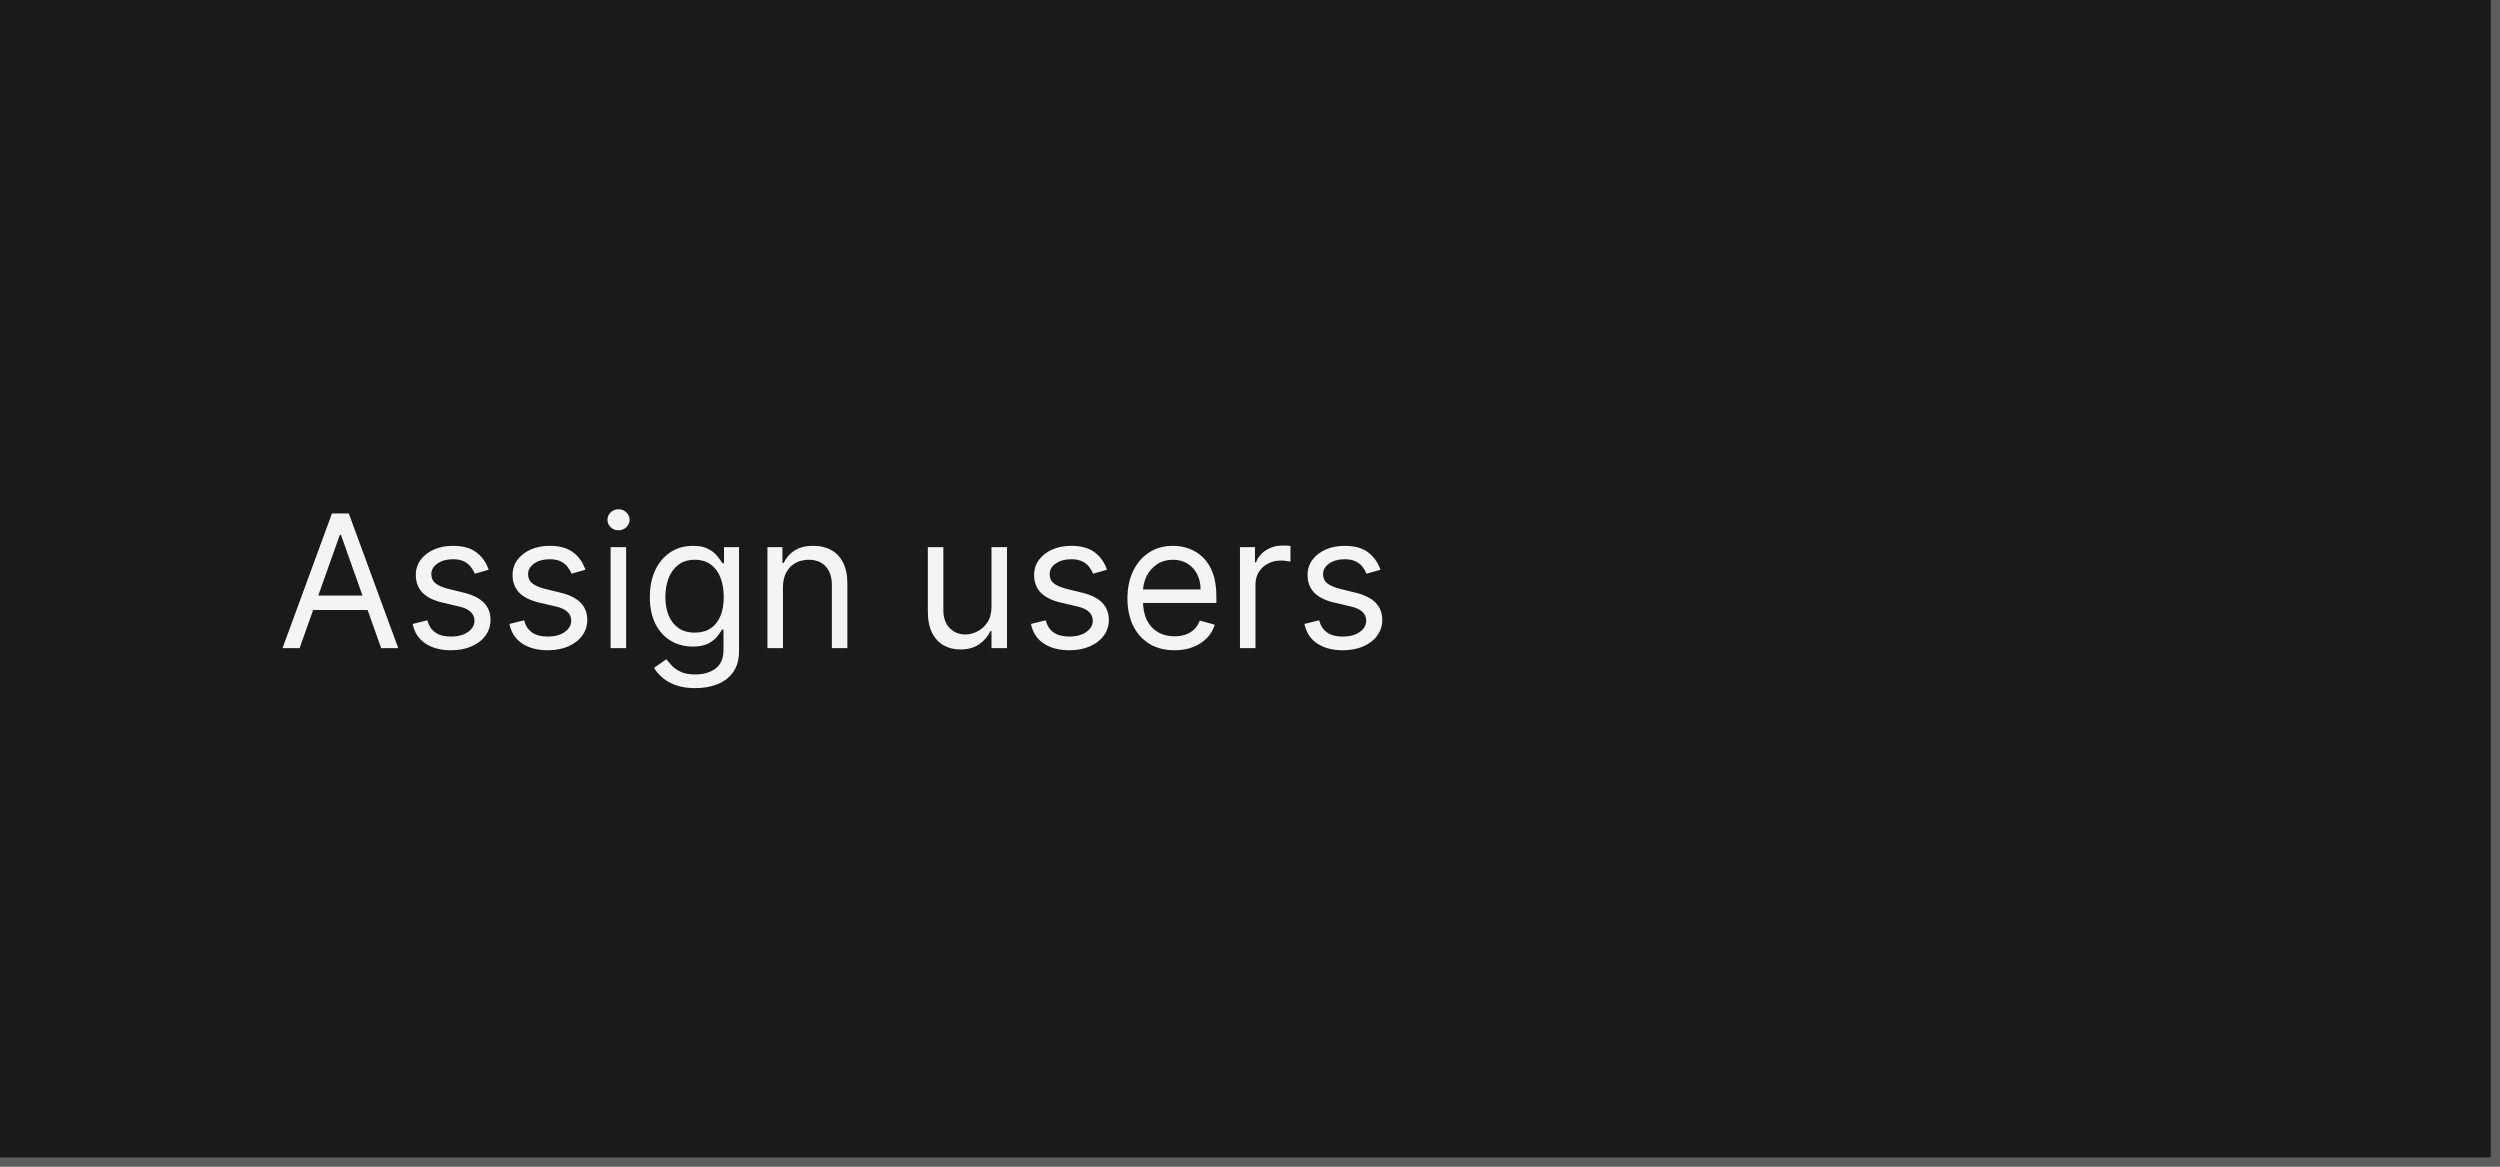
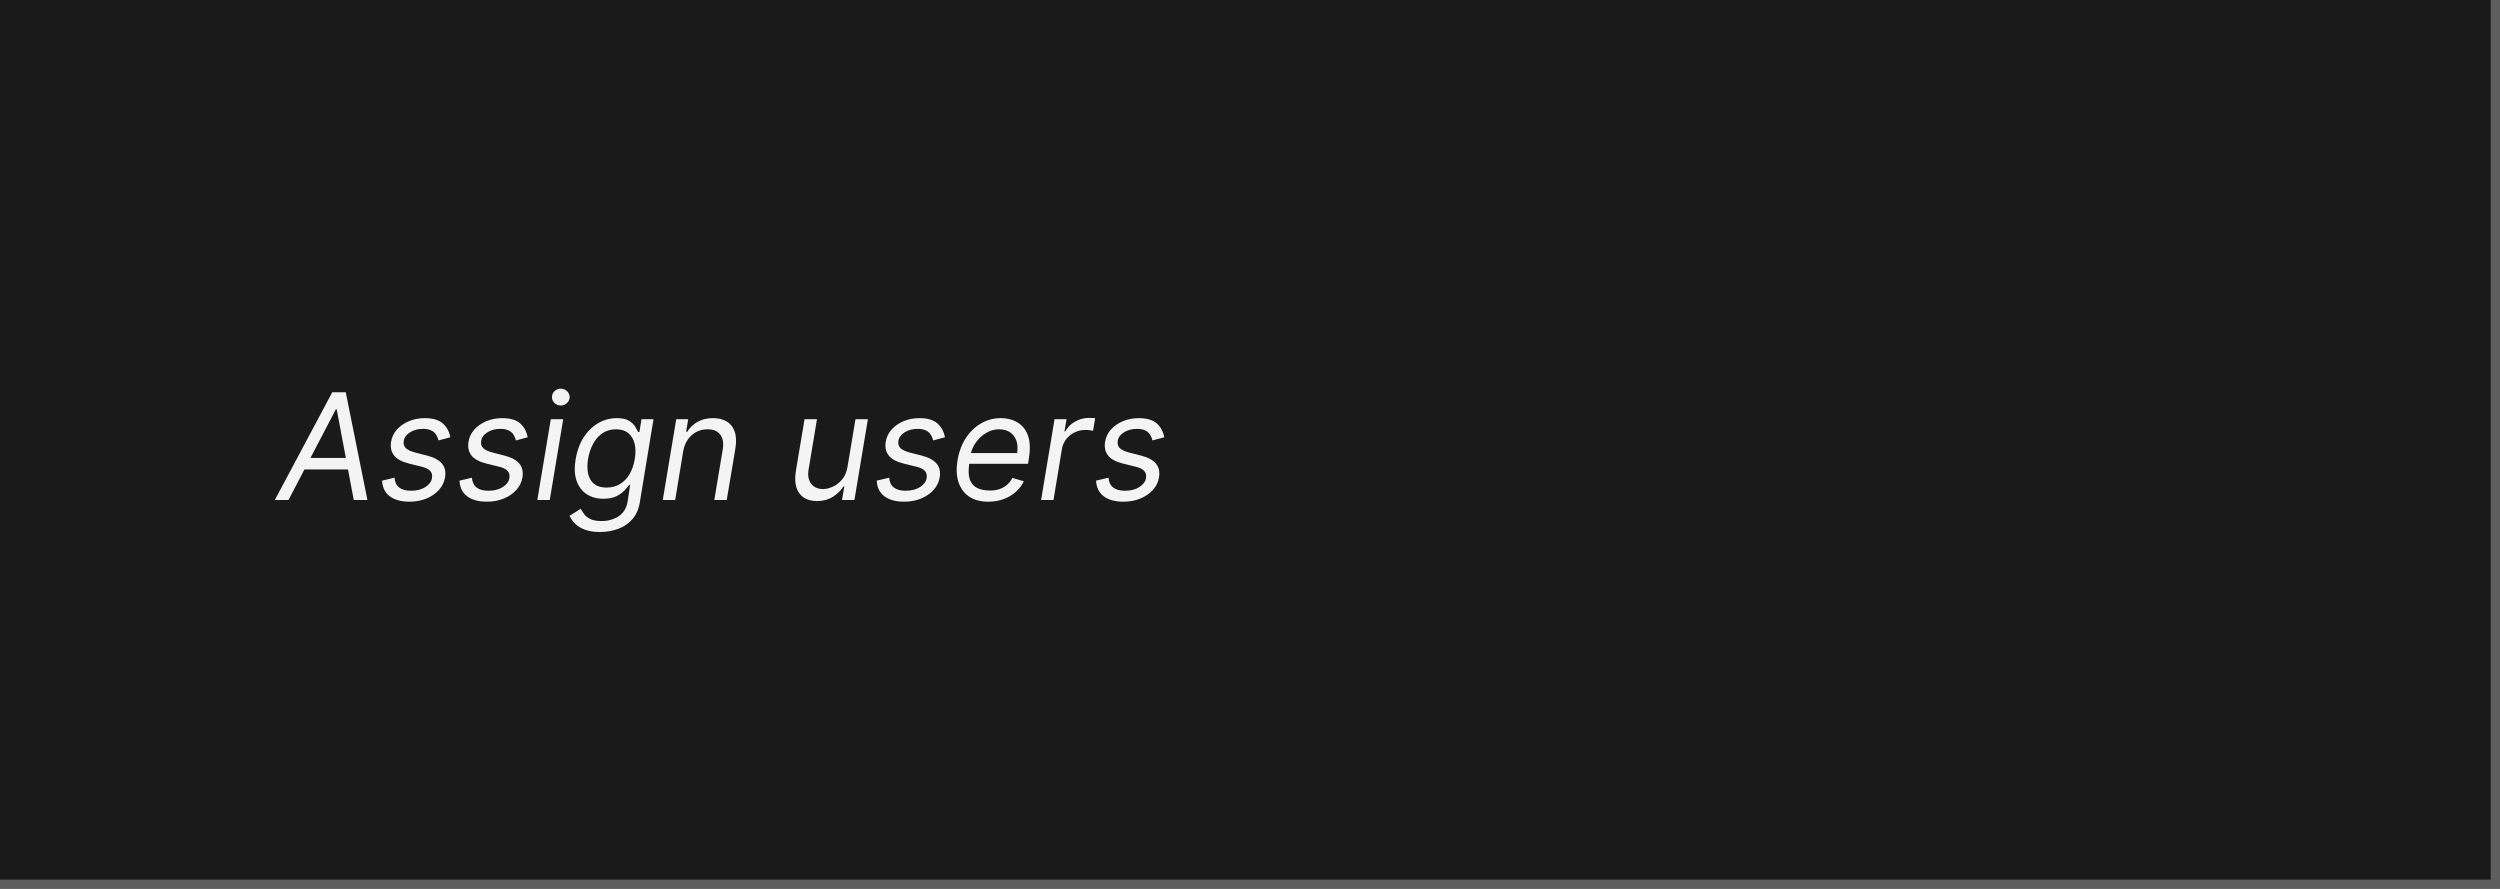
- <svg xmlns="http://www.w3.org/2000/svg" width="270" height="126" viewBox="0 0 270 126" fill="none">
+ <svg xmlns="http://www.w3.org/2000/svg" width="270" height="96" viewBox="0 0 270 96" fill="none">
  <mask id="path-1-inside-1_2029_8990" fill="white">
-     <path d="M0 0H270V126H0V0Z" />
+     <path d="M0 0H270V96H0V0Z" />
  </mask>
-   <path d="M0 0H270V126H0V0Z" fill="#1A1A1A" />
-   <path d="M270 126V127H271V126H270ZM269 0V126H271V0H269ZM270 125H0V127H270V125Z" fill="white" fill-opacity="0.3" mask="url(#path-1-inside-1_2029_8990)" />
-   <path d="M32.358 70H30.511L35.852 55.455H37.67L43.011 70H41.165L36.818 57.756H36.705L32.358 70ZM33.04 64.318H40.483V65.881H33.04V64.318ZM52.777 61.534L51.271 61.96C51.177 61.709 51.037 61.465 50.852 61.229C50.672 60.987 50.426 60.788 50.114 60.632C49.801 60.476 49.401 60.398 48.913 60.398C48.246 60.398 47.689 60.552 47.244 60.859C46.804 61.162 46.584 61.548 46.584 62.017C46.584 62.434 46.735 62.763 47.038 63.004C47.341 63.246 47.815 63.447 48.459 63.608L50.078 64.006C51.053 64.242 51.78 64.605 52.258 65.092C52.737 65.575 52.976 66.198 52.976 66.96C52.976 67.585 52.796 68.144 52.436 68.636C52.081 69.129 51.584 69.517 50.945 69.801C50.305 70.085 49.562 70.227 48.715 70.227C47.602 70.227 46.681 69.986 45.952 69.503C45.222 69.02 44.761 68.314 44.567 67.386L46.158 66.989C46.309 67.576 46.596 68.016 47.017 68.31C47.443 68.603 47.999 68.75 48.686 68.75C49.467 68.75 50.088 68.584 50.547 68.253C51.011 67.917 51.243 67.514 51.243 67.046C51.243 66.667 51.11 66.349 50.845 66.094C50.58 65.833 50.173 65.639 49.624 65.511L47.805 65.085C46.806 64.849 46.072 64.481 45.604 63.984C45.14 63.483 44.908 62.855 44.908 62.102C44.908 61.487 45.081 60.942 45.426 60.469C45.776 59.995 46.252 59.624 46.854 59.354C47.46 59.084 48.146 58.949 48.913 58.949C49.993 58.949 50.84 59.186 51.456 59.659C52.076 60.133 52.517 60.758 52.777 61.534ZM63.226 61.534L61.721 61.96C61.626 61.709 61.486 61.465 61.301 61.229C61.122 60.987 60.875 60.788 60.563 60.632C60.25 60.476 59.85 60.398 59.363 60.398C58.695 60.398 58.139 60.552 57.694 60.859C57.253 61.162 57.033 61.548 57.033 62.017C57.033 62.434 57.184 62.763 57.488 63.004C57.791 63.246 58.264 63.447 58.908 63.608L60.527 64.006C61.503 64.242 62.23 64.605 62.708 65.092C63.186 65.575 63.425 66.198 63.425 66.96C63.425 67.585 63.245 68.144 62.885 68.636C62.53 69.129 62.033 69.517 61.394 69.801C60.755 70.085 60.011 70.227 59.164 70.227C58.051 70.227 57.13 69.986 56.401 69.503C55.672 69.02 55.21 68.314 55.016 67.386L56.607 66.989C56.758 67.576 57.045 68.016 57.466 68.31C57.892 68.603 58.449 68.75 59.135 68.75C59.916 68.75 60.537 68.584 60.996 68.253C61.46 67.917 61.692 67.514 61.692 67.046C61.692 66.667 61.559 66.349 61.294 66.094C61.029 65.833 60.622 65.639 60.073 65.511L58.255 65.085C57.256 64.849 56.522 64.481 56.053 63.984C55.589 63.483 55.357 62.855 55.357 62.102C55.357 61.487 55.53 60.942 55.875 60.469C56.226 59.995 56.702 59.624 57.303 59.354C57.909 59.084 58.596 58.949 59.363 58.949C60.442 58.949 61.29 59.186 61.905 59.659C62.525 60.133 62.966 60.758 63.226 61.534ZM65.948 70V59.091H67.624V70H65.948ZM66.8 57.273C66.474 57.273 66.192 57.161 65.955 56.939C65.723 56.716 65.607 56.449 65.607 56.136C65.607 55.824 65.723 55.556 65.955 55.334C66.192 55.111 66.474 55 66.8 55C67.127 55 67.406 55.111 67.638 55.334C67.875 55.556 67.994 55.824 67.994 56.136C67.994 56.449 67.875 56.716 67.638 56.939C67.406 57.161 67.127 57.273 66.8 57.273ZM75.098 74.318C74.288 74.318 73.592 74.214 73.01 74.006C72.427 73.802 71.942 73.532 71.554 73.196C71.17 72.865 70.865 72.51 70.637 72.131L71.973 71.193C72.124 71.392 72.316 71.619 72.548 71.875C72.78 72.135 73.097 72.36 73.5 72.55C73.907 72.744 74.439 72.841 75.098 72.841C75.978 72.841 76.705 72.628 77.278 72.202C77.851 71.776 78.137 71.108 78.137 70.199V67.983H77.995C77.872 68.182 77.697 68.428 77.47 68.722C77.247 69.01 76.925 69.269 76.504 69.496C76.087 69.718 75.524 69.829 74.814 69.829C73.933 69.829 73.142 69.621 72.441 69.204C71.745 68.788 71.194 68.182 70.787 67.386C70.384 66.591 70.183 65.625 70.183 64.489C70.183 63.371 70.379 62.398 70.772 61.57C71.165 60.736 71.712 60.092 72.413 59.638C73.114 59.178 73.923 58.949 74.842 58.949C75.552 58.949 76.116 59.067 76.532 59.304C76.954 59.536 77.276 59.801 77.498 60.099C77.725 60.393 77.901 60.635 78.024 60.824H78.194V59.091H79.814V70.312C79.814 71.25 79.6 72.012 79.174 72.599C78.753 73.191 78.185 73.624 77.47 73.899C76.76 74.178 75.969 74.318 75.098 74.318ZM75.041 68.324C75.713 68.324 76.281 68.17 76.745 67.862C77.209 67.555 77.562 67.112 77.804 66.534C78.045 65.956 78.166 65.265 78.166 64.46C78.166 63.674 78.047 62.981 77.811 62.379C77.574 61.778 77.224 61.307 76.76 60.966C76.296 60.625 75.723 60.455 75.041 60.455C74.331 60.455 73.739 60.635 73.265 60.994C72.796 61.354 72.444 61.837 72.207 62.443C71.975 63.049 71.859 63.722 71.859 64.46C71.859 65.218 71.977 65.888 72.214 66.47C72.456 67.048 72.811 67.502 73.279 67.834C73.753 68.16 74.34 68.324 75.041 68.324ZM84.558 63.438V70H82.882V59.091H84.501V60.795H84.643C84.899 60.242 85.287 59.796 85.808 59.46C86.329 59.119 87.001 58.949 87.825 58.949C88.564 58.949 89.21 59.1 89.764 59.403C90.318 59.702 90.749 60.156 91.056 60.767C91.364 61.373 91.518 62.14 91.518 63.068V70H89.842V63.182C89.842 62.325 89.619 61.657 89.174 61.179C88.729 60.696 88.118 60.455 87.342 60.455C86.807 60.455 86.329 60.571 85.907 60.803C85.491 61.035 85.162 61.373 84.92 61.818C84.679 62.263 84.558 62.803 84.558 63.438ZM107.081 65.54V59.091H108.757V70H107.081V68.153H106.967C106.712 68.707 106.314 69.178 105.774 69.567C105.234 69.95 104.553 70.142 103.729 70.142C103.047 70.142 102.441 69.993 101.911 69.695C101.38 69.392 100.964 68.937 100.661 68.331C100.357 67.72 100.206 66.951 100.206 66.023V59.091H101.882V65.909C101.882 66.704 102.105 67.339 102.55 67.812C103 68.286 103.572 68.523 104.268 68.523C104.685 68.523 105.109 68.416 105.54 68.203C105.975 67.99 106.34 67.663 106.634 67.223C106.932 66.783 107.081 66.222 107.081 65.54ZM119.554 61.534L118.049 61.96C117.954 61.709 117.814 61.465 117.63 61.229C117.45 60.987 117.203 60.788 116.891 60.632C116.578 60.476 116.178 60.398 115.691 60.398C115.023 60.398 114.467 60.552 114.022 60.859C113.581 61.162 113.361 61.548 113.361 62.017C113.361 62.434 113.513 62.763 113.816 63.004C114.119 63.246 114.592 63.447 115.236 63.608L116.855 64.006C117.831 64.242 118.558 64.605 119.036 65.092C119.514 65.575 119.753 66.198 119.753 66.96C119.753 67.585 119.573 68.144 119.213 68.636C118.858 69.129 118.361 69.517 117.722 69.801C117.083 70.085 116.339 70.227 115.492 70.227C114.379 70.227 113.458 69.986 112.729 69.503C112 69.02 111.538 68.314 111.344 67.386L112.935 66.989C113.087 67.576 113.373 68.016 113.794 68.31C114.221 68.603 114.777 68.75 115.463 68.75C116.245 68.75 116.865 68.584 117.324 68.253C117.788 67.917 118.02 67.514 118.02 67.046C118.02 66.667 117.888 66.349 117.623 66.094C117.357 65.833 116.95 65.639 116.401 65.511L114.583 65.085C113.584 64.849 112.85 64.481 112.381 63.984C111.917 63.483 111.685 62.855 111.685 62.102C111.685 61.487 111.858 60.942 112.203 60.469C112.554 59.995 113.03 59.624 113.631 59.354C114.237 59.084 114.924 58.949 115.691 58.949C116.77 58.949 117.618 59.186 118.233 59.659C118.854 60.133 119.294 60.758 119.554 61.534ZM126.85 70.227C125.799 70.227 124.892 69.995 124.13 69.531C123.372 69.062 122.788 68.409 122.376 67.571C121.969 66.728 121.765 65.748 121.765 64.631C121.765 63.513 121.969 62.528 122.376 61.676C122.788 60.819 123.361 60.151 124.094 59.673C124.833 59.19 125.695 58.949 126.68 58.949C127.248 58.949 127.809 59.044 128.363 59.233C128.917 59.422 129.421 59.73 129.876 60.156C130.33 60.578 130.692 61.136 130.962 61.832C131.232 62.528 131.367 63.385 131.367 64.403V65.114H122.958V63.665H129.663C129.663 63.049 129.54 62.5 129.293 62.017C129.052 61.534 128.706 61.153 128.256 60.874C127.811 60.594 127.286 60.455 126.68 60.455C126.012 60.455 125.434 60.62 124.947 60.952C124.464 61.278 124.092 61.705 123.832 62.23C123.571 62.756 123.441 63.319 123.441 63.92V64.886C123.441 65.71 123.583 66.409 123.867 66.981C124.156 67.55 124.556 67.983 125.067 68.281C125.579 68.575 126.173 68.722 126.85 68.722C127.29 68.722 127.688 68.66 128.043 68.537C128.403 68.409 128.713 68.22 128.974 67.969C129.234 67.713 129.435 67.396 129.577 67.017L131.197 67.472C131.026 68.021 130.74 68.504 130.337 68.921C129.935 69.332 129.438 69.654 128.846 69.886C128.254 70.114 127.589 70.227 126.85 70.227ZM133.917 70V59.091H135.536V60.739H135.65C135.849 60.199 136.209 59.761 136.729 59.425C137.25 59.089 137.837 58.92 138.491 58.92C138.614 58.92 138.768 58.923 138.952 58.928C139.137 58.932 139.277 58.939 139.371 58.949V60.653C139.315 60.639 139.184 60.618 138.981 60.59C138.782 60.556 138.571 60.54 138.349 60.54C137.818 60.54 137.345 60.651 136.928 60.874C136.516 61.091 136.19 61.394 135.948 61.783C135.711 62.166 135.593 62.604 135.593 63.097V70H133.917ZM149.086 61.534L147.58 61.96C147.485 61.709 147.346 61.465 147.161 61.229C146.981 60.987 146.735 60.788 146.422 60.632C146.11 60.476 145.71 60.398 145.222 60.398C144.554 60.398 143.998 60.552 143.553 60.859C143.113 61.162 142.892 61.548 142.892 62.017C142.892 62.434 143.044 62.763 143.347 63.004C143.65 63.246 144.123 63.447 144.767 63.608L146.387 64.006C147.362 64.242 148.089 64.605 148.567 65.092C149.045 65.575 149.284 66.198 149.284 66.96C149.284 67.585 149.105 68.144 148.745 68.636C148.39 69.129 147.892 69.517 147.253 69.801C146.614 70.085 145.871 70.227 145.023 70.227C143.91 70.227 142.989 69.986 142.26 69.503C141.531 69.02 141.069 68.314 140.875 67.386L142.466 66.989C142.618 67.576 142.904 68.016 143.326 68.31C143.752 68.603 144.308 68.75 144.995 68.75C145.776 68.75 146.396 68.584 146.855 68.253C147.319 67.917 147.551 67.514 147.551 67.046C147.551 66.667 147.419 66.349 147.154 66.094C146.889 65.833 146.481 65.639 145.932 65.511L144.114 65.085C143.115 64.849 142.381 64.481 141.912 63.984C141.448 63.483 141.216 62.855 141.216 62.102C141.216 61.487 141.389 60.942 141.735 60.469C142.085 59.995 142.561 59.624 143.162 59.354C143.768 59.084 144.455 58.949 145.222 58.949C146.301 58.949 147.149 59.186 147.765 59.659C148.385 60.133 148.825 60.758 149.086 61.534Z" fill="white" fill-opacity="0.95" />
+   <path d="M0 0H270V96H0V0Z" fill="#1A1A1A" />
+   <path d="M270 96V97H271V96H270ZM269 0V96H271V0H269ZM270 95H0V97H270V95Z" fill="white" fill-opacity="0.3" mask="url(#path-1-inside-1_2029_8990)" />
+   <path d="M31.159 54H29.682L35.886 42.364H37.341L39.682 54H38.205L36.364 44.205H36.273L31.159 54ZM32.455 49.455H38.409L38.205 50.705H32.25L32.455 49.455ZM48.631 47.227L47.358 47.568C47.312 47.364 47.233 47.167 47.119 46.977C47.01 46.784 46.839 46.627 46.608 46.506C46.381 46.381 46.07 46.318 45.676 46.318C45.142 46.318 44.678 46.441 44.284 46.688C43.89 46.93 43.665 47.239 43.608 47.614C43.551 47.943 43.627 48.206 43.835 48.403C44.044 48.6 44.392 48.761 44.881 48.886L46.131 49.205C46.881 49.398 47.415 49.688 47.733 50.074C48.055 50.456 48.165 50.955 48.062 51.568C47.979 52.068 47.761 52.515 47.409 52.909C47.057 53.303 46.606 53.614 46.057 53.841C45.508 54.068 44.896 54.182 44.222 54.182C43.324 54.182 42.615 53.989 42.097 53.602C41.578 53.212 41.301 52.648 41.267 51.909L42.608 51.591C42.642 52.057 42.809 52.409 43.108 52.648C43.411 52.883 43.835 53 44.381 53C45.006 53 45.526 52.867 45.943 52.602C46.36 52.333 46.597 52.011 46.653 51.636C46.71 51.33 46.65 51.074 46.472 50.869C46.297 50.665 45.994 50.511 45.562 50.409L44.176 50.068C43.403 49.875 42.862 49.58 42.551 49.182C42.244 48.784 42.142 48.284 42.244 47.682C42.328 47.189 42.54 46.754 42.881 46.375C43.225 45.996 43.657 45.699 44.176 45.483C44.699 45.267 45.267 45.159 45.881 45.159C46.744 45.159 47.39 45.349 47.818 45.727C48.246 46.102 48.517 46.602 48.631 47.227ZM56.99 47.227L55.717 47.568C55.672 47.364 55.592 47.167 55.479 46.977C55.369 46.784 55.198 46.627 54.967 46.506C54.74 46.381 54.429 46.318 54.035 46.318C53.501 46.318 53.037 46.441 52.644 46.688C52.249 46.93 52.024 47.239 51.967 47.614C51.91 47.943 51.986 48.206 52.195 48.403C52.403 48.6 52.751 48.761 53.24 48.886L54.49 49.205C55.24 49.398 55.774 49.688 56.092 50.074C56.414 50.456 56.524 50.955 56.422 51.568C56.339 52.068 56.121 52.515 55.769 52.909C55.416 53.303 54.965 53.614 54.416 53.841C53.867 54.068 53.255 54.182 52.581 54.182C51.683 54.182 50.975 53.989 50.456 53.602C49.937 53.212 49.66 52.648 49.626 51.909L50.967 51.591C51.001 52.057 51.168 52.409 51.467 52.648C51.77 52.883 52.195 53 52.74 53C53.365 53 53.886 52.867 54.303 52.602C54.719 52.333 54.956 52.011 55.013 51.636C55.07 51.33 55.009 51.074 54.831 50.869C54.657 50.665 54.354 50.511 53.922 50.409L52.535 50.068C51.763 49.875 51.221 49.58 50.91 49.182C50.604 48.784 50.501 48.284 50.604 47.682C50.687 47.189 50.899 46.754 51.24 46.375C51.585 45.996 52.017 45.699 52.535 45.483C53.058 45.267 53.626 45.159 54.24 45.159C55.104 45.159 55.749 45.349 56.178 45.727C56.606 46.102 56.876 46.602 56.99 47.227ZM58.031 54L59.486 45.273H60.827L59.372 54H58.031ZM60.565 43.795C60.304 43.795 60.079 43.706 59.889 43.528C59.704 43.35 59.611 43.136 59.611 42.886C59.611 42.636 59.704 42.422 59.889 42.244C60.079 42.066 60.304 41.977 60.565 41.977C60.827 41.977 61.05 42.066 61.236 42.244C61.425 42.422 61.52 42.636 61.52 42.886C61.52 43.136 61.425 43.35 61.236 43.528C61.05 43.706 60.827 43.795 60.565 43.795ZM64.805 57.455C64.154 57.455 63.608 57.371 63.169 57.205C62.73 57.042 62.377 56.826 62.112 56.557C61.847 56.292 61.646 56.008 61.51 55.705L62.715 54.955C62.805 55.114 62.923 55.295 63.067 55.5C63.211 55.708 63.428 55.888 63.72 56.04C64.016 56.195 64.43 56.273 64.965 56.273C65.665 56.273 66.279 56.102 66.805 55.761C67.332 55.42 67.658 54.886 67.783 54.159L68.055 52.386H67.942C67.82 52.545 67.652 52.742 67.436 52.977C67.22 53.208 66.93 53.415 66.567 53.597C66.203 53.775 65.737 53.864 65.169 53.864C64.461 53.864 63.855 53.697 63.351 53.364C62.847 53.03 62.485 52.545 62.266 51.909C62.05 51.273 62.017 50.5 62.169 49.591C62.317 48.697 62.601 47.919 63.021 47.256C63.446 46.589 63.968 46.074 64.59 45.71C65.211 45.343 65.889 45.159 66.624 45.159C67.192 45.159 67.627 45.254 67.93 45.443C68.237 45.629 68.461 45.841 68.601 46.08C68.741 46.314 68.847 46.508 68.919 46.659H69.055L69.283 45.273H70.578L69.101 54.25C68.976 55 68.705 55.61 68.288 56.08C67.872 56.553 67.36 56.9 66.754 57.119C66.148 57.343 65.499 57.455 64.805 57.455ZM65.51 52.659C66.044 52.659 66.519 52.536 66.936 52.29C67.356 52.044 67.705 51.689 67.981 51.227C68.258 50.765 68.449 50.212 68.555 49.568C68.662 48.939 68.654 48.385 68.533 47.903C68.412 47.422 68.182 47.045 67.845 46.773C67.512 46.5 67.074 46.364 66.533 46.364C65.961 46.364 65.466 46.508 65.05 46.795C64.637 47.083 64.302 47.47 64.044 47.955C63.786 48.439 63.608 48.977 63.51 49.568C63.411 50.174 63.415 50.71 63.521 51.176C63.627 51.638 63.843 52.002 64.169 52.267C64.499 52.528 64.945 52.659 65.51 52.659ZM73.783 48.75L72.919 54H71.578L73.033 45.273H74.328L74.101 46.636H74.215C74.487 46.193 74.856 45.837 75.322 45.568C75.788 45.295 76.351 45.159 77.01 45.159C77.593 45.159 78.086 45.28 78.487 45.523C78.892 45.761 79.178 46.125 79.345 46.614C79.516 47.099 79.54 47.712 79.419 48.455L78.487 54H77.146L78.055 48.545C78.169 47.864 78.08 47.33 77.788 46.943C77.501 46.557 77.044 46.364 76.419 46.364C75.987 46.364 75.588 46.456 75.22 46.642C74.856 46.828 74.548 47.099 74.294 47.455C74.044 47.811 73.874 48.242 73.783 48.75ZM91.528 50.432L92.392 45.273H93.733L92.278 54H90.938L91.188 52.523H91.097C90.824 52.966 90.443 53.343 89.954 53.653C89.466 53.96 88.892 54.114 88.233 54.114C87.688 54.114 87.222 53.994 86.835 53.756C86.453 53.513 86.18 53.15 86.017 52.665C85.858 52.176 85.839 51.561 85.96 50.818L86.892 45.273H88.233L87.324 50.727C87.222 51.364 87.318 51.871 87.614 52.25C87.909 52.629 88.335 52.818 88.892 52.818C89.225 52.818 89.578 52.733 89.949 52.562C90.324 52.392 90.657 52.131 90.949 51.778C91.244 51.426 91.438 50.977 91.528 50.432ZM102.053 47.227L100.78 47.568C100.734 47.364 100.655 47.167 100.541 46.977C100.431 46.784 100.261 46.627 100.03 46.506C99.803 46.381 99.492 46.318 99.098 46.318C98.564 46.318 98.1 46.441 97.706 46.688C97.312 46.93 97.087 47.239 97.03 47.614C96.973 47.943 97.049 48.206 97.257 48.403C97.465 48.6 97.814 48.761 98.303 48.886L99.553 49.205C100.303 49.398 100.837 49.688 101.155 50.074C101.477 50.456 101.587 50.955 101.484 51.568C101.401 52.068 101.183 52.515 100.831 52.909C100.479 53.303 100.028 53.614 99.479 53.841C98.93 54.068 98.318 54.182 97.644 54.182C96.746 54.182 96.037 53.989 95.519 53.602C94.999 53.212 94.723 52.648 94.689 51.909L96.03 51.591C96.064 52.057 96.231 52.409 96.53 52.648C96.833 52.883 97.257 53 97.803 53C98.428 53 98.948 52.867 99.365 52.602C99.782 52.333 100.018 52.011 100.075 51.636C100.132 51.33 100.071 51.074 99.894 50.869C99.719 50.665 99.416 50.511 98.984 50.409L97.598 50.068C96.825 49.875 96.284 49.58 95.973 49.182C95.666 48.784 95.564 48.284 95.666 47.682C95.749 47.189 95.962 46.754 96.303 46.375C96.647 45.996 97.079 45.699 97.598 45.483C98.121 45.267 98.689 45.159 99.303 45.159C100.166 45.159 100.812 45.349 101.24 45.727C101.668 46.102 101.939 46.602 102.053 47.227ZM106.73 54.182C105.893 54.182 105.202 53.996 104.656 53.625C104.111 53.25 103.73 52.727 103.514 52.057C103.298 51.383 103.264 50.599 103.412 49.705C103.56 48.811 103.853 48.023 104.293 47.341C104.732 46.655 105.279 46.121 105.935 45.739C106.59 45.352 107.31 45.159 108.094 45.159C108.548 45.159 108.986 45.235 109.406 45.386C109.827 45.538 110.19 45.784 110.497 46.125C110.804 46.462 111.018 46.909 111.139 47.466C111.26 48.023 111.253 48.708 111.116 49.523L111.026 50.091H104.298L104.48 48.932H109.844C109.931 48.439 109.908 48 109.776 47.614C109.647 47.227 109.421 46.922 109.099 46.699C108.781 46.475 108.378 46.364 107.889 46.364C107.385 46.364 106.916 46.5 106.48 46.773C106.045 47.042 105.681 47.383 105.389 47.795C105.098 48.205 104.916 48.621 104.844 49.045L104.685 50.045C104.571 50.769 104.588 51.345 104.736 51.773C104.887 52.201 105.151 52.51 105.526 52.699C105.901 52.885 106.37 52.977 106.935 52.977C107.295 52.977 107.626 52.928 107.929 52.83C108.232 52.727 108.503 52.576 108.741 52.375C108.98 52.17 109.181 51.917 109.344 51.614L110.571 51.977C110.363 52.417 110.069 52.803 109.69 53.136C109.315 53.466 108.876 53.724 108.372 53.909C107.872 54.091 107.325 54.182 106.73 54.182ZM112.438 54L113.892 45.273H115.188L114.96 46.591H115.051C115.278 46.159 115.625 45.809 116.091 45.54C116.557 45.271 117.051 45.136 117.574 45.136C117.676 45.136 117.799 45.138 117.943 45.142C118.087 45.142 118.199 45.148 118.278 45.159L118.051 46.523C118.006 46.511 117.903 46.494 117.744 46.472C117.585 46.445 117.415 46.432 117.233 46.432C116.809 46.432 116.417 46.521 116.057 46.699C115.697 46.873 115.396 47.115 115.153 47.426C114.911 47.733 114.756 48.083 114.688 48.477L113.778 54H112.438ZM125.74 47.227L124.467 47.568C124.422 47.364 124.342 47.167 124.229 46.977C124.119 46.784 123.948 46.627 123.717 46.506C123.49 46.381 123.179 46.318 122.786 46.318C122.251 46.318 121.787 46.441 121.393 46.688C121 46.93 120.774 47.239 120.717 47.614C120.661 47.943 120.736 48.206 120.945 48.403C121.153 48.6 121.501 48.761 121.99 48.886L123.24 49.205C123.99 49.398 124.524 49.688 124.842 50.074C125.164 50.456 125.274 50.955 125.172 51.568C125.089 52.068 124.871 52.515 124.518 52.909C124.166 53.303 123.715 53.614 123.166 53.841C122.617 54.068 122.005 54.182 121.331 54.182C120.433 54.182 119.725 53.989 119.206 53.602C118.687 53.212 118.411 52.648 118.376 51.909L119.717 51.591C119.751 52.057 119.918 52.409 120.217 52.648C120.52 52.883 120.945 53 121.49 53C122.115 53 122.636 52.867 123.053 52.602C123.469 52.333 123.706 52.011 123.763 51.636C123.82 51.33 123.759 51.074 123.581 50.869C123.407 50.665 123.104 50.511 122.672 50.409L121.286 50.068C120.513 49.875 119.971 49.58 119.661 49.182C119.354 48.784 119.251 48.284 119.354 47.682C119.437 47.189 119.649 46.754 119.99 46.375C120.335 45.996 120.767 45.699 121.286 45.483C121.808 45.267 122.376 45.159 122.99 45.159C123.854 45.159 124.5 45.349 124.928 45.727C125.356 46.102 125.626 46.602 125.74 47.227Z" fill="white" fill-opacity="0.95" />
</svg>
